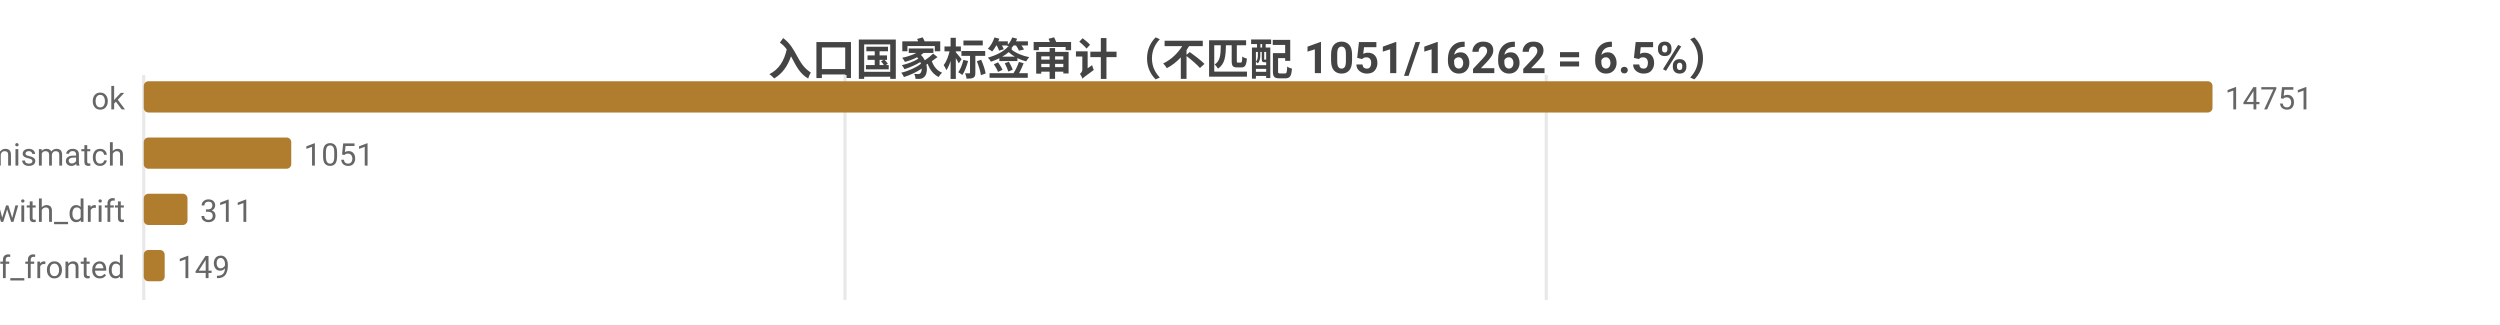
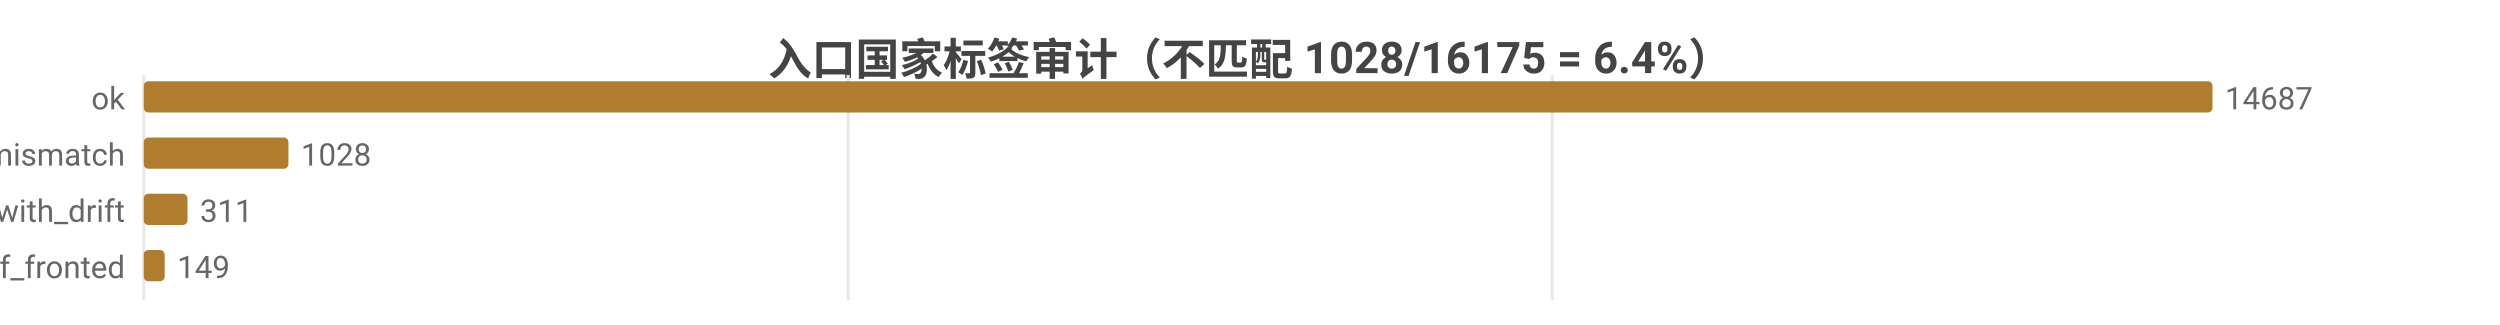
<svg xmlns="http://www.w3.org/2000/svg" width="800" height="104" viewBox="0 0 800 104">
  <rect width="800" height="104" fill="#ffffff" />
  <style>text{font-family:system-ui,-apple-system,'Segoe UI',Roboto,'PingFang SC','Microsoft YaHei','Noto Sans CJK SC',sans-serif}.g{stroke:#e8e8e8;stroke-width:1}.a{stroke:#999;stroke-width:1}.t{font-size:10px;fill:#666}.m{font-size:10px;text-anchor:middle;fill:#666}.e{font-size:10px;text-anchor:end;fill:#666}.l{font-size:11px;fill:#333}.tt{font-size:14px;font-weight:600;text-anchor:middle;fill:#444}.em{font-size:13px;text-anchor:middle;fill:#999}</style>
-   <text class="tt" x="400.0" y="24">入口国家标签审计（不匹配 1051/16262 = 6.5%）</text>
+   <text class="tt" x="400.0" y="24">入口国家标签审计（不匹配 1028/16175 = 6.4%）</text>
  <line class="g" x1="46" y1="24" x2="46" y2="96" />
-   <line class="g" x1="270.4" y1="24" x2="270.4" y2="96" />
-   <line class="g" x1="494.8" y1="24" x2="494.8" y2="96" />
+   <line class="g" x1="271.4" y1="24" x2="271.4" y2="96" />
+   <line class="g" x1="496.7" y1="24" x2="496.7" y2="96" />
  <text class="e" x="40" y="35">ok</text>
  <rect x="46" y="26" width="662" height="10" fill="#b07d2e" rx="1.5" />
-   <text class="t" x="712" y="35">14751</text>
+   <text class="t" x="712" y="35">14687</text>
  <text class="e" x="40" y="53">tag_mismatch</text>
-   <rect x="46" y="44" width="47.2" height="10" fill="#b07d2e" rx="1.5" />
-   <text class="t" x="97.2" y="53">1051</text>
+   <rect x="46" y="44" width="46.3" height="10" fill="#b07d2e" rx="1.5" />
+   <text class="t" x="96.3" y="53">1028</text>
  <text class="e" x="40" y="71">ok_with_drift</text>
  <rect x="46" y="62" width="14.0" height="10" fill="#b07d2e" rx="1.5" />
  <text class="t" x="64.0" y="71">311</text>
  <text class="e" x="40" y="89">cf_fronted</text>
  <rect x="46" y="80" width="6.7" height="10" fill="#b07d2e" rx="1.5" />
  <text class="t" x="56.7" y="89">149</text>
</svg>
